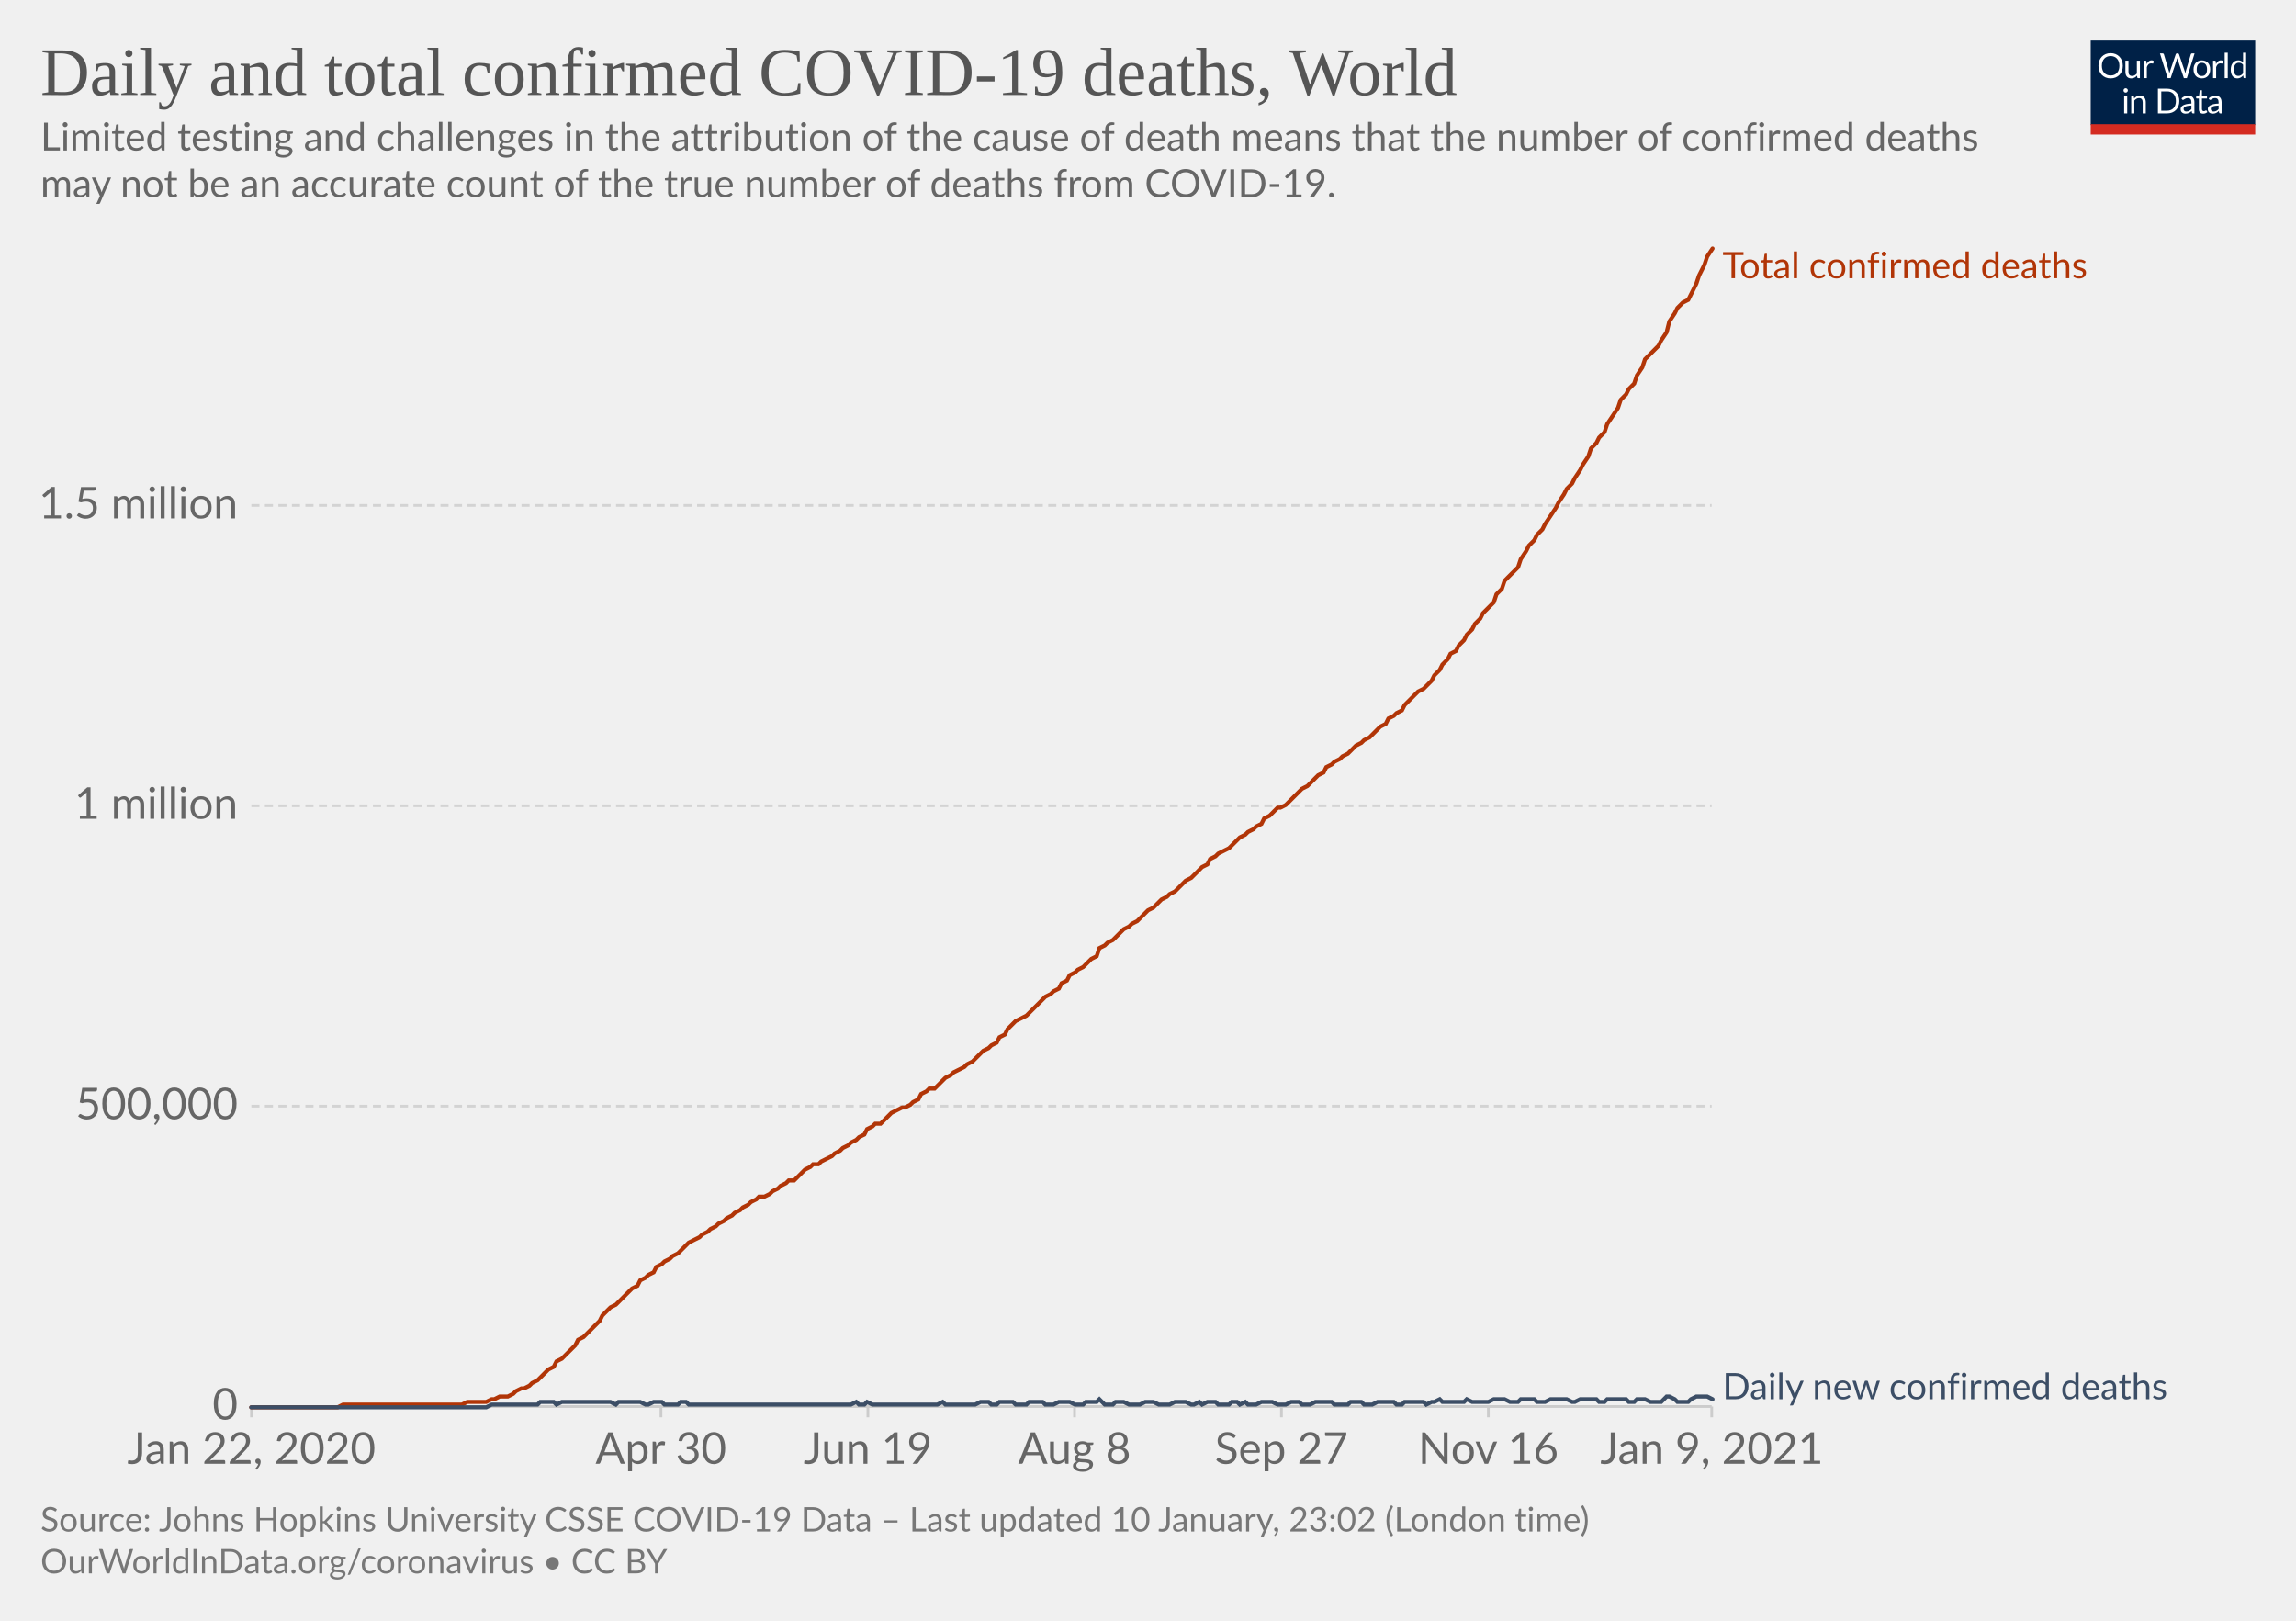
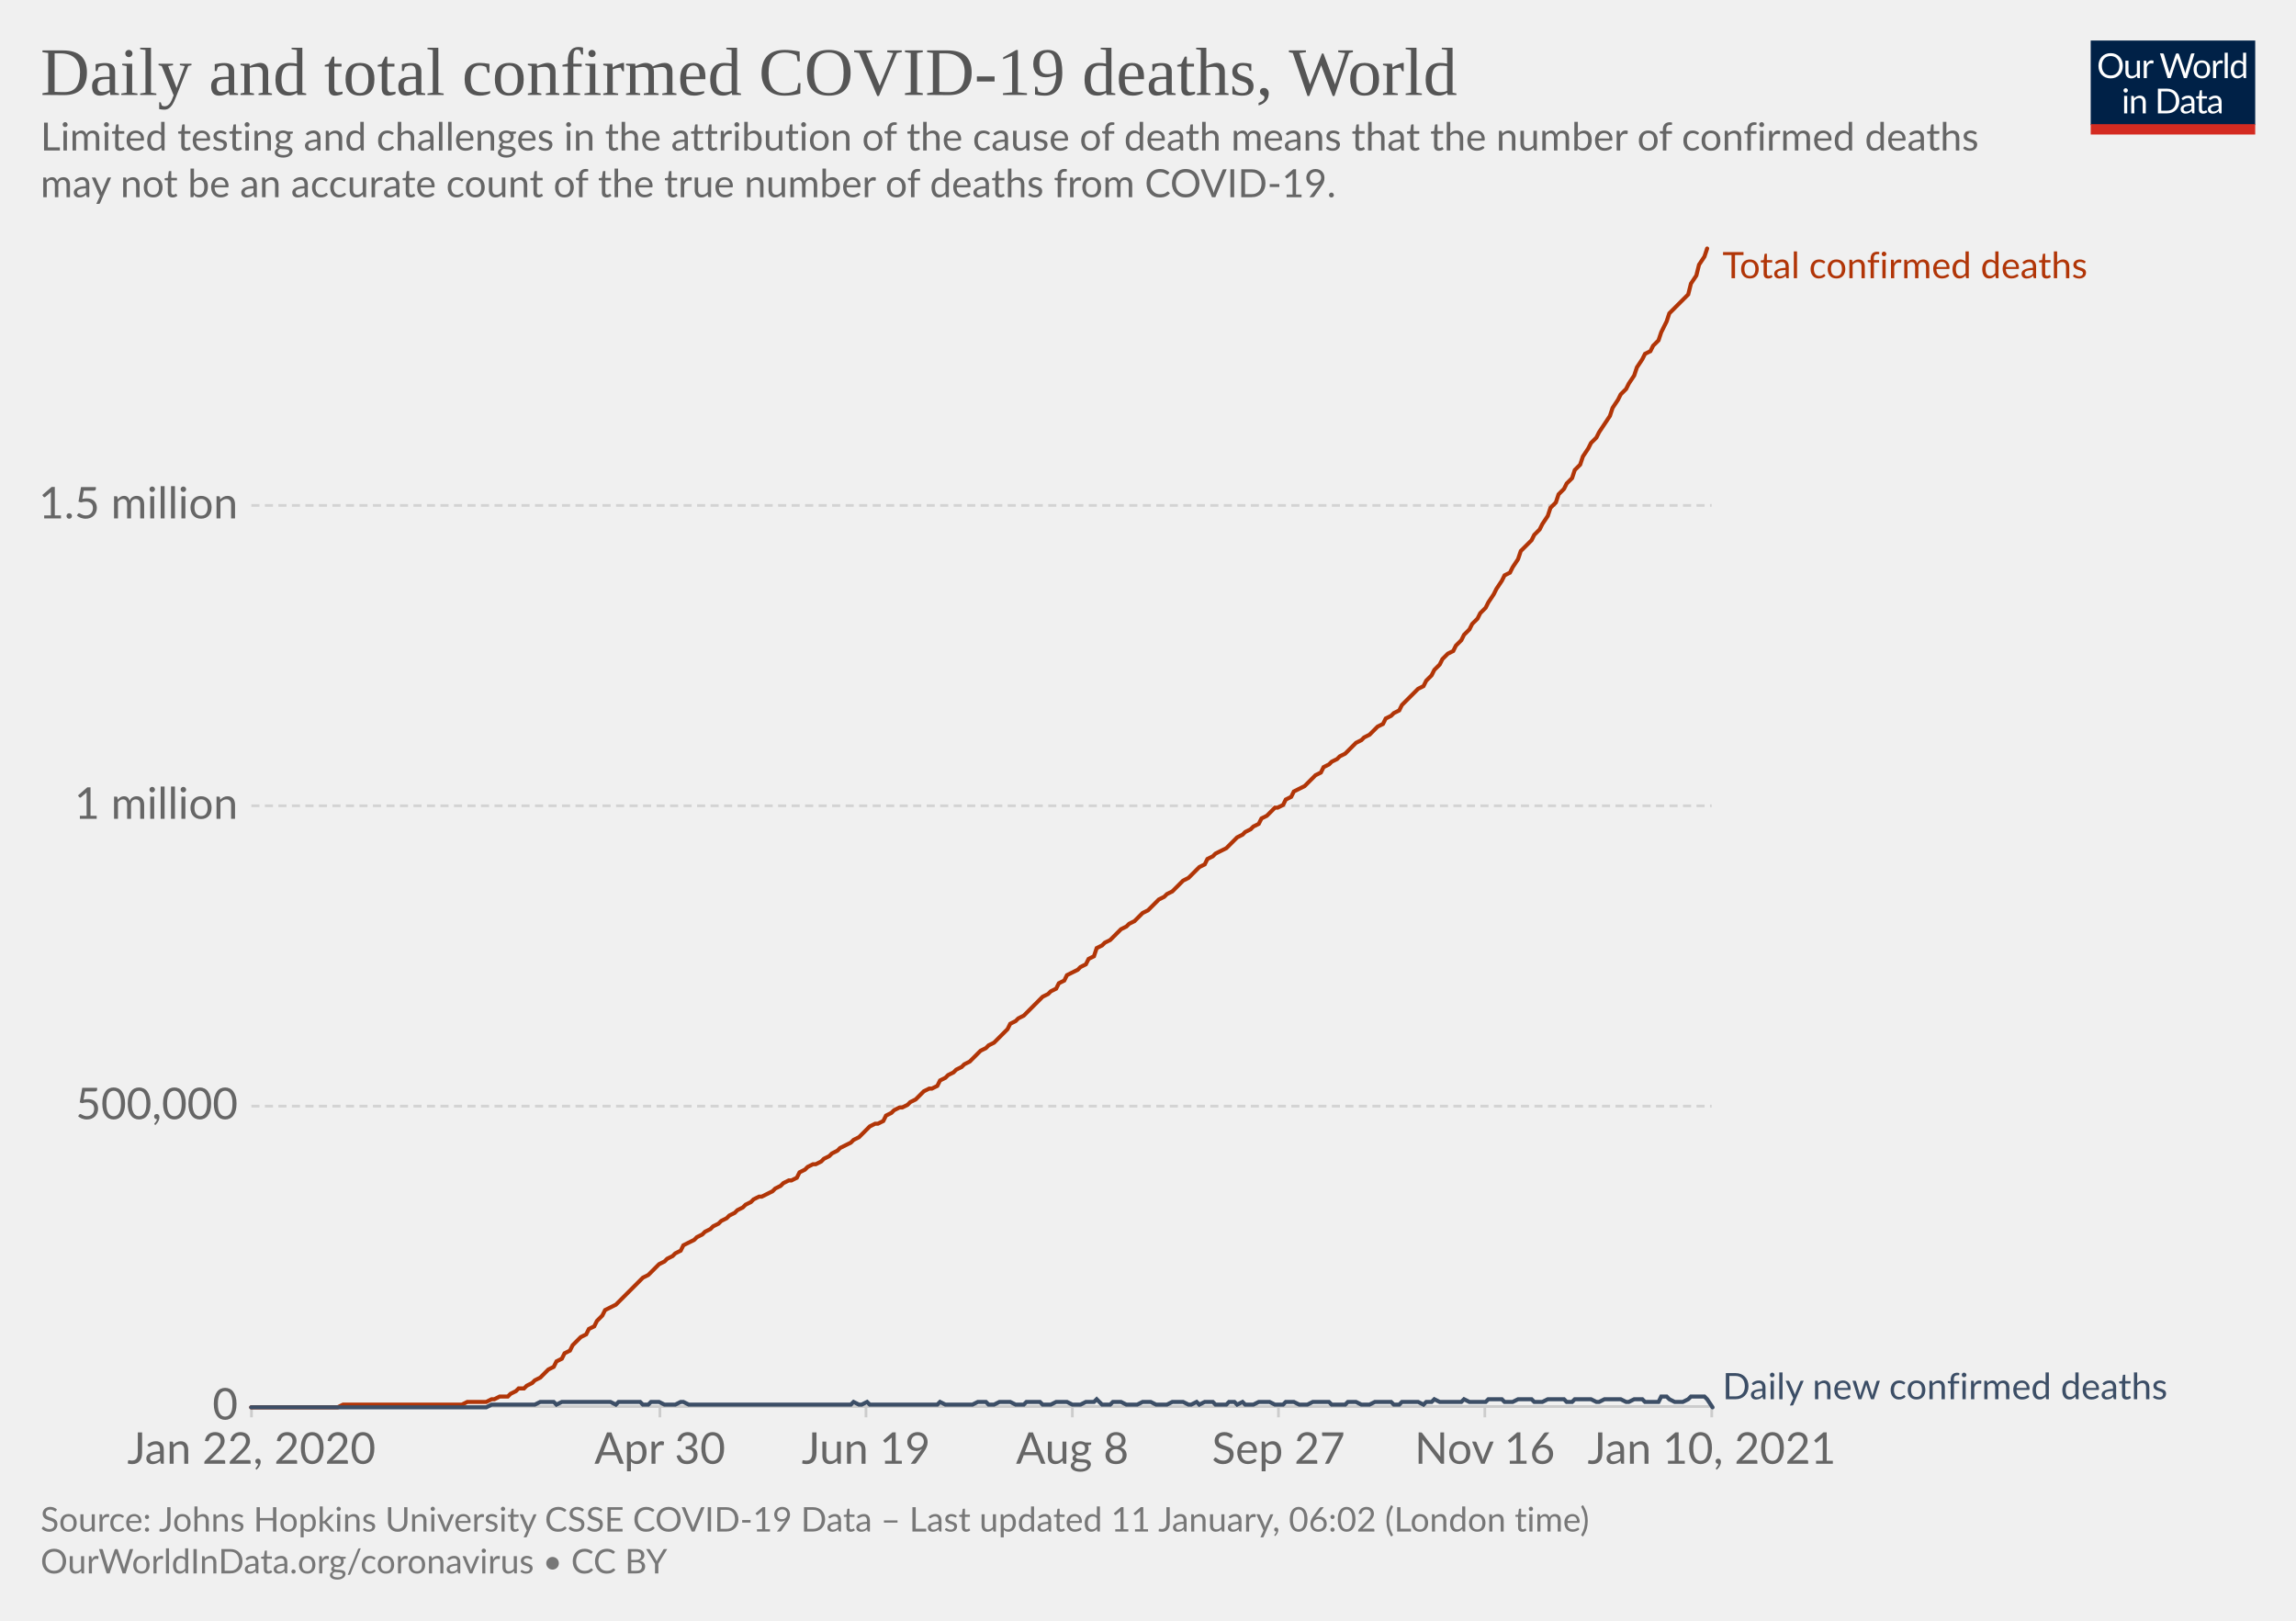
<svg xmlns="http://www.w3.org/2000/svg" version="1.1" style="background-color:#fff;-webkit-font-smoothing:antialiased" width="850" height="600" viewBox="0 0 850 600" font-family="Lato,'Helvetica Neue',Helvetica,Arial,sans-serif" font-size="18" text-rendering="optimizeLegibility">
  <g class="HeaderView">
    <g transform="matrix(.29 0 0 .29 774 15)">
      <svg width="210" height="120" viewBox="0 0 210 120" fill="none">
        <g clip-path="url(#clip0)">
          <path d="M0 0h210v107.89H0V0z" fill="#002147" />
          <path d="M40.98 32.25c0 2.36-.38 4.53-1.12 6.51a14.26 14.26 0 01-8.1 8.4c-1.9.78-4.02 1.17-6.34 1.17a16.6 16.6 0 01-6.33-1.17 14.31 14.31 0 01-8.08-8.4 18.29 18.29 0 01-1.12-6.51c0-2.36.38-4.53 1.12-6.5.75-1.97 1.8-3.67 3.17-5.1a14.32 14.32 0 014.9-3.34c1.92-.8 4.03-1.19 6.34-1.19 2.32 0 4.43.4 6.34 1.19 1.92.8 3.56 1.9 4.93 3.34a14.87 14.87 0 013.17 5.1 18.1 18.1 0 011.12 6.5zm-4.38 0c0-1.94-.26-3.68-.8-5.22a10.91 10.91 0 00-2.24-3.89 9.68 9.68 0 00-3.52-2.46 11.95 11.95 0 00-4.62-.86c-1.68 0-3.21.28-4.6.86a9.88 9.88 0 00-3.54 2.46 10.91 10.91 0 00-2.24 3.9c-.53 1.53-.8 3.27-.8 5.2 0 1.94.27 3.68.8 5.22a11.17 11.17 0 002.24 3.9 10.01 10.01 0 003.55 2.44c1.38.56 2.9.83 4.6.83s3.24-.27 4.61-.83a9.8 9.8 0 003.52-2.44 11.17 11.17 0 002.25-3.9c.53-1.54.8-3.28.8-5.21zm26.22-6.54V48H60.5c-.56 0-.9-.27-1.05-.81l-.31-2.4a12.45 12.45 0 01-3.26 2.6c-1.2.64-2.58.96-4.13.96-1.22 0-2.3-.2-3.24-.6a6.52 6.52 0 01-2.33-1.7 7.37 7.37 0 01-1.43-2.67c-.3-1.04-.46-2.2-.46-3.45V25.7h3.91v14.22c0 1.68.38 2.99 1.15 3.91.77.93 1.96 1.39 3.54 1.39 1.16 0 2.24-.27 3.23-.82a10.42 10.42 0 002.8-2.28V25.7h3.91zm8.61 4.47a9.94 9.94 0 012.6-3.56 5.64 5.64 0 013.76-1.3c.47 0 .92.05 1.34.15.44.1.83.27 1.17.49l-.3 2.92c-.09.37-.3.55-.66.55-.2 0-.5-.04-.9-.13a6.21 6.21 0 00-3.24.18 4.23 4.23 0 00-1.47.92c-.42.4-.81.9-1.17 1.5-.33.58-.64 1.26-.92 2.02V48H67.7V25.71h2.25c.42 0 .72.08.88.25.16.16.27.44.33.83l.26 3.39zm61.16-13.7L122.75 48h-3.82l-7.99-24.05a21.95 21.95 0 01-.42-1.58 38.36 38.36 0 01-.44 1.58L102.05 48h-3.83L88.4 16.47h3.54c.38 0 .7.1.95.29.26.2.43.43.5.73l6.52 21.9.28 1.28.29 1.46.3-1.46.38-1.27 7.41-21.91c.1-.25.26-.48.51-.69.27-.22.58-.33.95-.33h1.23c.38 0 .69.1.92.29a1.77 1.77 0 01.53.73l7.4 21.9a28.4 28.4 0 01.68 2.62 29.52 29.52 0 01.52-2.61l6.54-21.91a1.31 1.31 0 01.48-.7c.27-.21.58-.32.95-.32h3.32zm9.35 8.88c1.63 0 3.1.27 4.4.82a9.43 9.43 0 015.46 5.94c.5 1.4.74 2.98.74 4.73 0 1.76-.25 3.34-.74 4.75a9.43 9.43 0 01-5.46 5.92c-1.3.52-2.77.79-4.4.79-1.64 0-3.12-.27-4.44-.8a9.42 9.42 0 01-3.35-2.3c-.92-1-1.63-2.2-2.13-3.61-.49-1.41-.73-3-.73-4.75s.24-3.33.73-4.73c.5-1.43 1.2-2.64 2.13-3.63a9.4 9.4 0 013.35-2.31c1.32-.55 2.8-.82 4.44-.82zm0 19.89c2.2 0 3.84-.73 4.93-2.2 1.08-1.48 1.63-3.54 1.63-6.18 0-2.66-.55-4.72-1.63-6.2-1.09-1.49-2.73-2.23-4.93-2.23-1.12 0-2.09.2-2.93.57a5.71 5.71 0 00-2.06 1.65 7.5 7.5 0 00-1.24 2.67c-.26 1.04-.4 2.22-.4 3.54 0 2.64.55 4.7 1.64 6.18 1.1 1.47 2.76 2.2 4.99 2.2zm17.97-15.07a9.94 9.94 0 012.6-3.56 5.64 5.64 0 013.76-1.3c.47 0 .91.05 1.34.15.44.1.83.27 1.16.49l-.28 2.92c-.09.37-.31.55-.66.55-.2 0-.5-.04-.9-.13a6.2 6.2 0 00-3.24.18 4.23 4.23 0 00-1.47.92c-.43.4-.82.9-1.17 1.5a13.1 13.1 0 00-.92 2.02V48h-3.94V25.71h2.24c.43 0 .72.08.88.25.17.16.28.44.33.83l.27 3.39zm15.04-14.59V48h-3.92V15.6h3.92zm19.55 15.43a6.22 6.22 0 00-2.38-2.05 6.7 6.7 0 00-2.86-.6c-2.07 0-3.66.75-4.77 2.23-1.12 1.48-1.68 3.6-1.68 6.33 0 1.46.13 2.7.38 3.74a7.29 7.29 0 001.1 2.56 4.35 4.35 0 001.78 1.45c.7.3 1.5.46 2.4.46 1.29 0 2.41-.3 3.36-.88a9.6 9.6 0 002.67-2.49V31.02zm3.91-15.43V48h-2.33c-.56 0-.9-.27-1.06-.81l-.35-2.71a12.13 12.13 0 01-3.25 2.77 8.28 8.28 0 01-4.23 1.06 7.31 7.31 0 01-6.14-2.9c-.73-.96-1.3-2.15-1.69-3.57a18.35 18.35 0 01.07-9.48 11.29 11.29 0 011.89-3.7 8.7 8.7 0 017.06-3.34 7.96 7.96 0 016.12 2.62V15.59h3.91zM46.61 70.71V93H42.7V70.71h3.91zm.84-7c0 .39-.08.75-.24 1.09a2.81 2.81 0 01-1.52 1.47 2.67 2.67 0 01-2.16 0 2.9 2.9 0 01-1.45-1.47 2.67 2.67 0 010-2.16c.15-.35.35-.65.6-.9.25-.27.53-.47.85-.62a2.67 2.67 0 012.16 0c.35.15.65.35.9.62.27.25.47.55.62.9.16.34.24.7.24 1.08zm7.97 10.24c.49-.54 1-1.04 1.54-1.48a9.85 9.85 0 013.66-1.84 8.96 8.96 0 015.43.35c.94.4 1.72.97 2.33 1.71a7.36 7.36 0 011.43 2.67c.32 1.04.49 2.19.49 3.45V93h-3.94V78.81c0-1.69-.4-3-1.17-3.92-.76-.93-1.93-1.4-3.5-1.4a6.6 6.6 0 00-3.25.83c-1 .56-1.92 1.31-2.77 2.27V93h-3.94V70.71h2.35c.56 0 .9.28 1.04.82l.3 2.42zm57.7 3.3c0 2.36-.37 4.5-1.11 6.44a14.3 14.3 0 01-3.17 4.98 14.1 14.1 0 01-4.93 3.2c-1.9.76-4.02 1.13-6.33 1.13H85.8V61.47h11.77c2.31 0 4.42.39 6.33 1.15a13.8 13.8 0 018.1 8.18 17.75 17.75 0 011.12 6.45zm-4.37 0c0-1.94-.26-3.67-.8-5.2a10.94 10.94 0 00-2.23-3.87 9.57 9.57 0 00-3.53-2.42 12.23 12.23 0 00-4.61-.83h-7.5v24.62h7.5c1.7 0 3.24-.28 4.61-.84a9.7 9.7 0 003.53-2.4 10.94 10.94 0 002.24-3.87c.53-1.53.8-3.26.8-5.2zm19.8 5.72c-1.8.06-3.34.2-4.62.44-1.26.22-2.3.51-3.1.88-.8.36-1.37.8-1.74 1.3-.35.5-.53 1.05-.53 1.67 0 .58.1 1.1.3 1.52a3 3 0 00.76 1.05c.34.27.73.46 1.17.6a6.13 6.13 0 001.45.17 7.28 7.28 0 003.5-.81 11.95 11.95 0 002.82-2.2v-4.62zm-12.65-9.11a12.73 12.73 0 013.98-2.66c1.43-.59 3-.88 4.73-.88 1.25 0 2.36.2 3.33.61a6.81 6.81 0 013.94 4.38c.33 1.04.5 2.19.5 3.43V93h-1.74a1.8 1.8 0 01-.88-.18c-.2-.13-.36-.38-.48-.74l-.44-2.12-1.72 1.46a9.48 9.48 0 01-3.74 1.7c-.69.15-1.46.23-2.3.23-.87 0-1.69-.12-2.45-.35a5.34 5.34 0 01-3.34-2.93 6.64 6.64 0 01-.49-2.64c0-.88.25-1.72.73-2.53a6.33 6.33 0 012.35-2.17c1.09-.63 2.5-1.15 4.25-1.54 1.75-.41 3.89-.65 6.42-.7v-1.75c0-1.73-.37-3.03-1.12-3.91-.75-.9-1.84-1.34-3.28-1.34-.97 0-1.78.12-2.44.37-.64.23-1.2.5-1.7.81l-1.23.82c-.33.23-.67.35-1 .35-.27 0-.5-.07-.69-.2a2.1 2.1 0 01-.48-.53l-.7-1.25zm27.67 19.5c-1.76 0-3.12-.5-4.07-1.48-.94-.98-1.41-2.4-1.41-4.25V74h-2.68a.9.9 0 01-.6-.2c-.16-.14-.24-.36-.24-.66v-1.56l3.65-.46.9-6.89a.9.9 0 01.29-.52.88.88 0 01.62-.22H142v7.67h6.44V74H142v13.38c0 .94.22 1.63.68 2.09.45.45 1.04.68 1.76.68a3.21 3.21 0 001.85-.53l.55-.35c.16-.12.3-.18.41-.18.2 0 .4.13.55.38l1.15 1.87a7.45 7.45 0 01-2.44 1.5 8.53 8.53 0 01-2.95.52zm19.68-10.4c-1.8.07-3.34.21-4.62.45-1.26.22-2.3.51-3.1.88-.8.36-1.37.8-1.74 1.3-.35.5-.53 1.05-.53 1.67 0 .58.1 1.1.3 1.52a2.9 2.9 0 00.76 1.05c.34.27.73.46 1.17.6a6.13 6.13 0 001.45.17 7.3 7.3 0 003.5-.81 12.04 12.04 0 002.82-2.2v-4.62zm-12.65-9.1a12.72 12.72 0 013.99-2.66c1.42-.59 3-.88 4.72-.88 1.25 0 2.36.2 3.33.61a6.81 6.81 0 013.94 4.38c.33 1.04.5 2.19.5 3.43V93h-1.74a1.8 1.8 0 01-.88-.18c-.2-.13-.36-.38-.48-.74l-.44-2.12-1.72 1.46a9.48 9.48 0 01-3.74 1.7c-.69.15-1.46.23-2.3.23-.87 0-1.69-.12-2.45-.35a5.33 5.33 0 01-3.34-2.93 6.62 6.62 0 01-.49-2.64c0-.88.25-1.72.73-2.53a6.33 6.33 0 012.35-2.17c1.09-.63 2.5-1.15 4.25-1.54a31.2 31.2 0 016.42-.7v-1.75c0-1.73-.37-3.03-1.12-3.91-.75-.9-1.84-1.34-3.28-1.34-.97 0-1.78.12-2.44.37-.64.23-1.2.5-1.7.81l-1.22.82c-.34.23-.68.35-1.02.35-.26 0-.49-.07-.68-.2a1.88 1.88 0 01-.48-.53l-.7-1.25zM40.98 32.25c0 2.36-.38 4.53-1.12 6.51a14.26 14.26 0 01-8.1 8.4c-1.9.78-4.02 1.17-6.34 1.17a16.6 16.6 0 01-6.33-1.17 14.31 14.31 0 01-8.08-8.4 18.29 18.29 0 01-1.12-6.51c0-2.36.38-4.53 1.12-6.5.75-1.97 1.8-3.67 3.17-5.1a14.32 14.32 0 014.9-3.34c1.92-.8 4.03-1.19 6.34-1.19 2.32 0 4.43.4 6.34 1.19 1.92.8 3.56 1.9 4.93 3.34a14.87 14.87 0 013.17 5.1 18.1 18.1 0 011.12 6.5zm-4.38 0c0-1.94-.26-3.68-.8-5.22a10.91 10.91 0 00-2.24-3.89 9.68 9.68 0 00-3.52-2.46 11.95 11.95 0 00-4.62-.86c-1.68 0-3.21.28-4.6.86a9.88 9.88 0 00-3.54 2.46 10.91 10.91 0 00-2.24 3.9c-.53 1.53-.8 3.27-.8 5.2 0 1.94.27 3.68.8 5.22a11.17 11.17 0 002.24 3.9 10.01 10.01 0 003.55 2.44c1.38.56 2.9.83 4.6.83s3.24-.27 4.61-.83a9.8 9.8 0 003.52-2.44 11.17 11.17 0 002.25-3.9c.53-1.54.8-3.28.8-5.21zm26.22-6.54V48H60.5c-.56 0-.9-.27-1.05-.81l-.31-2.4a12.45 12.45 0 01-3.26 2.6c-1.2.64-2.58.96-4.13.96-1.22 0-2.3-.2-3.24-.6a6.52 6.52 0 01-2.33-1.7 7.37 7.37 0 01-1.43-2.67c-.3-1.04-.46-2.2-.46-3.45V25.7h3.91v14.22c0 1.68.38 2.99 1.15 3.91.77.93 1.96 1.39 3.54 1.39 1.16 0 2.24-.27 3.23-.82a10.42 10.42 0 002.8-2.28V25.7h3.91zm8.61 4.47a9.94 9.94 0 012.6-3.56 5.64 5.64 0 013.76-1.3c.47 0 .92.05 1.34.15.44.1.83.27 1.17.49l-.3 2.92c-.09.37-.3.55-.66.55-.2 0-.5-.04-.9-.13a6.21 6.21 0 00-3.24.18 4.23 4.23 0 00-1.47.92c-.42.4-.81.9-1.17 1.5-.33.58-.64 1.26-.92 2.02V48H67.7V25.71h2.25c.42 0 .72.08.88.25.16.16.27.44.33.83l.26 3.39zm61.16-13.7L122.75 48h-3.82l-7.99-24.05a21.95 21.95 0 01-.42-1.58 38.36 38.36 0 01-.44 1.58L102.05 48h-3.83L88.4 16.47h3.54c.38 0 .7.1.95.29.26.2.43.43.5.73l6.52 21.9.28 1.28.29 1.46.3-1.46.38-1.27 7.41-21.91c.1-.25.26-.48.51-.69.27-.22.58-.33.95-.33h1.23c.38 0 .69.1.92.29a1.77 1.77 0 01.53.73l7.4 21.9a28.4 28.4 0 01.68 2.62 29.52 29.52 0 01.52-2.61l6.54-21.91a1.31 1.31 0 01.48-.7c.27-.21.58-.32.95-.32h3.32zm9.35 8.88c1.63 0 3.1.27 4.4.82a9.43 9.43 0 015.46 5.94c.5 1.4.74 2.98.74 4.73 0 1.76-.25 3.34-.74 4.75a9.43 9.43 0 01-5.46 5.92c-1.3.52-2.77.79-4.4.79-1.64 0-3.12-.27-4.44-.8a9.42 9.42 0 01-3.35-2.3c-.92-1-1.63-2.2-2.13-3.61-.49-1.41-.73-3-.73-4.75s.24-3.33.73-4.73c.5-1.43 1.2-2.64 2.13-3.63a9.4 9.4 0 013.35-2.31c1.32-.55 2.8-.82 4.44-.82zm0 19.89c2.2 0 3.84-.73 4.93-2.2 1.08-1.48 1.63-3.54 1.63-6.18 0-2.66-.55-4.72-1.63-6.2-1.09-1.49-2.73-2.23-4.93-2.23-1.12 0-2.09.2-2.93.57a5.71 5.71 0 00-2.06 1.65 7.5 7.5 0 00-1.24 2.67c-.26 1.04-.4 2.22-.4 3.54 0 2.64.55 4.7 1.64 6.18 1.1 1.47 2.76 2.2 4.99 2.2zm17.97-15.07a9.94 9.94 0 012.6-3.56 5.64 5.64 0 013.76-1.3c.47 0 .91.05 1.34.15.44.1.83.27 1.16.49l-.28 2.92c-.09.37-.31.55-.66.55-.2 0-.5-.04-.9-.13a6.2 6.2 0 00-3.24.18 4.23 4.23 0 00-1.47.92c-.43.4-.82.9-1.17 1.5a13.1 13.1 0 00-.92 2.02V48h-3.94V25.71h2.24c.43 0 .72.08.88.25.17.16.28.44.33.83l.27 3.39zm15.04-14.59V48h-3.92V15.6h3.92zm19.55 15.43a6.22 6.22 0 00-2.38-2.05 6.7 6.7 0 00-2.86-.6c-2.07 0-3.66.75-4.77 2.23-1.12 1.48-1.68 3.6-1.68 6.33 0 1.46.13 2.7.38 3.74a7.29 7.29 0 001.1 2.56 4.35 4.35 0 001.78 1.45c.7.3 1.5.46 2.4.46 1.29 0 2.41-.3 3.36-.88a9.6 9.6 0 002.67-2.49V31.02zm3.91-15.43V48h-2.33c-.56 0-.9-.27-1.06-.81l-.35-2.71a12.13 12.13 0 01-3.25 2.77 8.28 8.28 0 01-4.23 1.06 7.31 7.31 0 01-6.14-2.9c-.73-.96-1.3-2.15-1.69-3.57a18.35 18.35 0 01.07-9.48 11.29 11.29 0 011.89-3.7 8.7 8.7 0 017.06-3.34 7.96 7.96 0 016.12 2.62V15.59h3.91zM46.61 70.71V93H42.7V70.71h3.91zm.84-7c0 .39-.08.75-.24 1.09a2.81 2.81 0 01-1.52 1.47 2.67 2.67 0 01-2.16 0 2.9 2.9 0 01-1.45-1.47 2.67 2.67 0 010-2.16c.15-.35.35-.65.6-.9.25-.27.53-.47.85-.62a2.67 2.67 0 012.16 0c.35.15.65.35.9.62.27.25.47.55.62.9.16.34.24.7.24 1.08zm7.97 10.24c.49-.54 1-1.04 1.54-1.48a9.85 9.85 0 013.66-1.84 8.96 8.96 0 015.43.35c.94.4 1.72.97 2.33 1.71a7.36 7.36 0 011.43 2.67c.32 1.04.49 2.19.49 3.45V93h-3.94V78.81c0-1.69-.4-3-1.17-3.92-.76-.93-1.93-1.4-3.5-1.4a6.6 6.6 0 00-3.25.83c-1 .56-1.92 1.31-2.77 2.27V93h-3.94V70.71h2.35c.56 0 .9.28 1.04.82l.3 2.42zm57.7 3.3c0 2.36-.37 4.5-1.11 6.44a14.3 14.3 0 01-3.17 4.98 14.1 14.1 0 01-4.93 3.2c-1.9.76-4.02 1.13-6.33 1.13H85.8V61.47h11.77c2.31 0 4.42.39 6.33 1.15a13.8 13.8 0 018.1 8.18 17.75 17.75 0 011.12 6.45zm-4.37 0c0-1.94-.26-3.67-.8-5.2a10.94 10.94 0 00-2.23-3.87 9.57 9.57 0 00-3.53-2.42 12.23 12.23 0 00-4.61-.83h-7.5v24.62h7.5c1.7 0 3.24-.28 4.61-.84a9.7 9.7 0 003.53-2.4 10.94 10.94 0 002.24-3.87c.53-1.53.8-3.26.8-5.2zm19.8 5.72c-1.8.06-3.34.2-4.62.44-1.26.22-2.3.51-3.1.88-.8.36-1.37.8-1.74 1.3-.35.5-.53 1.05-.53 1.67 0 .58.1 1.1.3 1.52a3 3 0 00.76 1.05c.34.27.73.46 1.17.6a6.13 6.13 0 001.45.17 7.28 7.28 0 003.5-.81 11.95 11.95 0 002.82-2.2v-4.62zm-12.65-9.11a12.73 12.73 0 013.98-2.66c1.43-.59 3-.88 4.73-.88 1.25 0 2.36.2 3.33.61a6.81 6.81 0 013.94 4.38c.33 1.04.5 2.19.5 3.43V93h-1.74a1.8 1.8 0 01-.88-.18c-.2-.13-.36-.38-.48-.74l-.44-2.12-1.72 1.46a9.48 9.48 0 01-3.74 1.7c-.69.15-1.46.23-2.3.23-.87 0-1.69-.12-2.45-.35a5.34 5.34 0 01-3.34-2.93 6.64 6.64 0 01-.49-2.64c0-.88.25-1.72.73-2.53a6.33 6.33 0 012.35-2.17c1.09-.63 2.5-1.15 4.25-1.54 1.75-.41 3.89-.65 6.42-.7v-1.75c0-1.73-.37-3.03-1.12-3.91-.75-.9-1.84-1.34-3.28-1.34-.97 0-1.78.12-2.44.37-.64.23-1.2.5-1.7.81l-1.23.82c-.33.23-.67.35-1 .35-.27 0-.5-.07-.69-.2a2.1 2.1 0 01-.48-.53l-.7-1.25zm27.67 19.5c-1.76 0-3.12-.5-4.07-1.48-.94-.98-1.41-2.4-1.41-4.25V74h-2.68a.9.9 0 01-.6-.2c-.16-.14-.24-.36-.24-.66v-1.56l3.65-.46.9-6.89a.9.9 0 01.29-.52.88.88 0 01.62-.22H142v7.67h6.44V74H142v13.38c0 .94.22 1.63.68 2.09.45.45 1.04.68 1.76.68a3.21 3.21 0 001.85-.53l.55-.35c.16-.12.3-.18.41-.18.2 0 .4.13.55.38l1.15 1.87a7.45 7.45 0 01-2.44 1.5 8.53 8.53 0 01-2.95.52zm19.68-10.4c-1.8.07-3.34.21-4.62.45-1.26.22-2.3.51-3.1.88-.8.36-1.37.8-1.74 1.3-.35.5-.53 1.05-.53 1.67 0 .58.1 1.1.3 1.52a2.9 2.9 0 00.76 1.05c.34.27.73.46 1.17.6a6.13 6.13 0 001.45.17 7.3 7.3 0 003.5-.81 12.04 12.04 0 002.82-2.2v-4.62zm-12.65-9.1a12.72 12.72 0 013.99-2.66c1.42-.59 3-.88 4.72-.88 1.25 0 2.36.2 3.33.61a6.81 6.81 0 013.94 4.38c.33 1.04.5 2.19.5 3.43V93h-1.74a1.8 1.8 0 01-.88-.18c-.2-.13-.36-.38-.48-.74l-.44-2.12-1.72 1.46a9.48 9.48 0 01-3.74 1.7c-.69.15-1.46.23-2.3.23-.87 0-1.69-.12-2.45-.35a5.33 5.33 0 01-3.34-2.93 6.62 6.62 0 01-.49-2.64c0-.88.25-1.72.73-2.53a6.33 6.33 0 012.35-2.17c1.09-.63 2.5-1.15 4.25-1.54a31.2 31.2 0 016.42-.7v-1.75c0-1.73-.37-3.03-1.12-3.91-.75-.9-1.84-1.34-3.28-1.34-.97 0-1.78.12-2.44.37-.64.23-1.2.5-1.7.81l-1.22.82c-.34.23-.68.35-1.02.35-.26 0-.49-.07-.68-.2a1.88 1.88 0 01-.48-.53l-.7-1.25zM40.98 32.25c0 2.36-.38 4.53-1.12 6.51a14.26 14.26 0 01-8.1 8.4c-1.9.78-4.02 1.17-6.34 1.17a16.6 16.6 0 01-6.33-1.17 14.31 14.31 0 01-8.08-8.4 18.29 18.29 0 01-1.12-6.51c0-2.36.38-4.53 1.12-6.5.75-1.97 1.8-3.67 3.17-5.1a14.32 14.32 0 014.9-3.34c1.92-.8 4.03-1.19 6.34-1.19 2.32 0 4.43.4 6.34 1.19 1.92.8 3.56 1.9 4.93 3.34a14.87 14.87 0 013.17 5.1 18.1 18.1 0 011.12 6.5zm-4.38 0c0-1.94-.26-3.68-.8-5.22a10.91 10.91 0 00-2.24-3.89 9.68 9.68 0 00-3.52-2.46 11.95 11.95 0 00-4.62-.86c-1.68 0-3.21.28-4.6.86a9.88 9.88 0 00-3.54 2.46 10.91 10.91 0 00-2.24 3.9c-.53 1.53-.8 3.27-.8 5.2 0 1.94.27 3.68.8 5.22a11.17 11.17 0 002.24 3.9 10.01 10.01 0 003.55 2.44c1.38.56 2.9.83 4.6.83s3.24-.27 4.61-.83a9.8 9.8 0 003.52-2.44 11.17 11.17 0 002.25-3.9c.53-1.54.8-3.28.8-5.21zm26.22-6.54V48H60.5c-.56 0-.9-.27-1.05-.81l-.31-2.4a12.45 12.45 0 01-3.26 2.6c-1.2.64-2.58.96-4.13.96-1.22 0-2.3-.2-3.24-.6a6.52 6.52 0 01-2.33-1.7 7.37 7.37 0 01-1.43-2.67c-.3-1.04-.46-2.2-.46-3.45V25.7h3.91v14.22c0 1.68.38 2.99 1.15 3.91.77.93 1.96 1.39 3.54 1.39 1.16 0 2.24-.27 3.23-.82a10.42 10.42 0 002.8-2.28V25.7h3.91zm8.61 4.47a9.94 9.94 0 012.6-3.56 5.64 5.64 0 013.76-1.3c.47 0 .92.05 1.34.15.44.1.83.27 1.17.49l-.3 2.92c-.09.37-.3.55-.66.55-.2 0-.5-.04-.9-.13a6.21 6.21 0 00-3.24.18 4.23 4.23 0 00-1.47.92c-.42.4-.81.9-1.17 1.5-.33.58-.64 1.26-.92 2.02V48H67.7V25.71h2.25c.42 0 .72.08.88.25.16.16.27.44.33.83l.26 3.39zm61.16-13.7L122.75 48h-3.82l-7.99-24.05a21.95 21.95 0 01-.42-1.58 38.36 38.36 0 01-.44 1.58L102.05 48h-3.83L88.4 16.47h3.54c.38 0 .7.1.95.29.26.2.43.43.5.73l6.52 21.9.28 1.28.29 1.46.3-1.46.38-1.27 7.41-21.91c.1-.25.26-.48.51-.69.27-.22.58-.33.95-.33h1.23c.38 0 .69.1.92.29a1.77 1.77 0 01.53.73l7.4 21.9a28.4 28.4 0 01.68 2.62 29.52 29.52 0 01.52-2.61l6.54-21.91a1.31 1.31 0 01.48-.7c.27-.21.58-.32.95-.32h3.32zm9.35 8.88c1.63 0 3.1.27 4.4.82a9.43 9.43 0 015.46 5.94c.5 1.4.74 2.98.74 4.73 0 1.76-.25 3.34-.74 4.75a9.43 9.43 0 01-5.46 5.92c-1.3.52-2.77.79-4.4.79-1.64 0-3.12-.27-4.44-.8a9.42 9.42 0 01-3.35-2.3c-.92-1-1.63-2.2-2.13-3.61-.49-1.41-.73-3-.73-4.75s.24-3.33.73-4.73c.5-1.43 1.2-2.64 2.13-3.63a9.4 9.4 0 013.35-2.31c1.32-.55 2.8-.82 4.44-.82zm0 19.89c2.2 0 3.84-.73 4.93-2.2 1.08-1.48 1.63-3.54 1.63-6.18 0-2.66-.55-4.72-1.63-6.2-1.09-1.49-2.73-2.23-4.93-2.23-1.12 0-2.09.2-2.93.57a5.71 5.71 0 00-2.06 1.65 7.5 7.5 0 00-1.24 2.67c-.26 1.04-.4 2.22-.4 3.54 0 2.64.55 4.7 1.64 6.18 1.1 1.47 2.76 2.2 4.99 2.2zm17.97-15.07a9.94 9.94 0 012.6-3.56 5.64 5.64 0 013.76-1.3c.47 0 .91.05 1.34.15.44.1.83.27 1.16.49l-.28 2.92c-.09.37-.31.55-.66.55-.2 0-.5-.04-.9-.13a6.2 6.2 0 00-3.24.18 4.23 4.23 0 00-1.47.92c-.43.4-.82.9-1.17 1.5a13.1 13.1 0 00-.92 2.02V48h-3.94V25.71h2.24c.43 0 .72.08.88.25.17.16.28.44.33.83l.27 3.39zm15.04-14.59V48h-3.92V15.6h3.92zm19.55 15.43a6.22 6.22 0 00-2.38-2.05 6.7 6.7 0 00-2.86-.6c-2.07 0-3.66.75-4.77 2.23-1.12 1.48-1.68 3.6-1.68 6.33 0 1.46.13 2.7.38 3.74a7.29 7.29 0 001.1 2.56 4.35 4.35 0 001.78 1.45c.7.3 1.5.46 2.4.46 1.29 0 2.41-.3 3.36-.88a9.6 9.6 0 002.67-2.49V31.02zm3.91-15.43V48h-2.33c-.56 0-.9-.27-1.06-.81l-.35-2.71a12.13 12.13 0 01-3.25 2.77 8.28 8.28 0 01-4.23 1.06 7.31 7.31 0 01-6.14-2.9c-.73-.96-1.3-2.15-1.69-3.57a18.35 18.35 0 01.07-9.48 11.29 11.29 0 011.89-3.7 8.7 8.7 0 017.06-3.34 7.96 7.96 0 016.12 2.62V15.59h3.91zM46.61 70.71V93H42.7V70.71h3.91zm.84-7c0 .39-.08.75-.24 1.09a2.81 2.81 0 01-1.52 1.47 2.67 2.67 0 01-2.16 0 2.9 2.9 0 01-1.45-1.47 2.67 2.67 0 010-2.16c.15-.35.35-.65.6-.9.25-.27.53-.47.85-.62a2.67 2.67 0 012.16 0c.35.15.65.35.9.62.27.25.47.55.62.9.16.34.24.7.24 1.08zm7.97 10.24c.49-.54 1-1.04 1.54-1.48a9.85 9.85 0 013.66-1.84 8.96 8.96 0 015.43.35c.94.4 1.72.97 2.33 1.71a7.36 7.36 0 011.43 2.67c.32 1.04.49 2.19.49 3.45V93h-3.94V78.81c0-1.69-.4-3-1.17-3.92-.76-.93-1.93-1.4-3.5-1.4a6.6 6.6 0 00-3.25.83c-1 .56-1.92 1.31-2.77 2.27V93h-3.94V70.71h2.35c.56 0 .9.28 1.04.82l.3 2.42zm57.7 3.3c0 2.36-.37 4.5-1.11 6.44a14.3 14.3 0 01-3.17 4.98 14.1 14.1 0 01-4.93 3.2c-1.9.76-4.02 1.13-6.33 1.13H85.8V61.47h11.77c2.31 0 4.42.39 6.33 1.15a13.8 13.8 0 018.1 8.18 17.75 17.75 0 011.12 6.45zm-4.37 0c0-1.94-.26-3.67-.8-5.2a10.94 10.94 0 00-2.23-3.87 9.57 9.57 0 00-3.53-2.42 12.23 12.23 0 00-4.61-.83h-7.5v24.62h7.5c1.7 0 3.24-.28 4.61-.84a9.7 9.7 0 003.53-2.4 10.94 10.94 0 002.24-3.87c.53-1.53.8-3.26.8-5.2zm19.8 5.72c-1.8.06-3.34.2-4.62.44-1.26.22-2.3.51-3.1.88-.8.36-1.37.8-1.74 1.3-.35.5-.53 1.05-.53 1.67 0 .58.1 1.1.3 1.52a3 3 0 00.76 1.05c.34.27.73.46 1.17.6a6.13 6.13 0 001.45.17 7.28 7.28 0 003.5-.81 11.95 11.95 0 002.82-2.2v-4.62zm-12.65-9.11a12.73 12.73 0 013.98-2.66c1.43-.59 3-.88 4.73-.88 1.25 0 2.36.2 3.33.61a6.81 6.81 0 013.94 4.38c.33 1.04.5 2.19.5 3.43V93h-1.74a1.8 1.8 0 01-.88-.18c-.2-.13-.36-.38-.48-.74l-.44-2.12-1.72 1.46a9.48 9.48 0 01-3.74 1.7c-.69.15-1.46.23-2.3.23-.87 0-1.69-.12-2.45-.35a5.34 5.34 0 01-3.34-2.93 6.64 6.64 0 01-.49-2.64c0-.88.25-1.72.73-2.53a6.33 6.33 0 012.35-2.17c1.09-.63 2.5-1.15 4.25-1.54 1.75-.41 3.89-.65 6.42-.7v-1.75c0-1.73-.37-3.03-1.12-3.91-.75-.9-1.84-1.34-3.28-1.34-.97 0-1.78.12-2.44.37-.64.23-1.2.5-1.7.81l-1.23.82c-.33.23-.67.35-1 .35-.27 0-.5-.07-.69-.2a2.1 2.1 0 01-.48-.53l-.7-1.25zm27.67 19.5c-1.76 0-3.12-.5-4.07-1.48-.94-.98-1.41-2.4-1.41-4.25V74h-2.68a.9.9 0 01-.6-.2c-.16-.14-.24-.36-.24-.66v-1.56l3.65-.46.9-6.89a.9.9 0 01.29-.52.88.88 0 01.62-.22H142v7.67h6.44V74H142v13.38c0 .94.22 1.63.68 2.09.45.45 1.04.68 1.76.68a3.21 3.21 0 001.85-.53l.55-.35c.16-.12.3-.18.41-.18.2 0 .4.13.55.38l1.15 1.87a7.45 7.45 0 01-2.44 1.5 8.53 8.53 0 01-2.95.52zm19.68-10.4c-1.8.07-3.34.21-4.62.45-1.26.22-2.3.51-3.1.88-.8.36-1.37.8-1.74 1.3-.35.5-.53 1.05-.53 1.67 0 .58.1 1.1.3 1.52a2.9 2.9 0 00.76 1.05c.34.27.73.46 1.17.6a6.13 6.13 0 001.45.17 7.3 7.3 0 003.5-.81 12.04 12.04 0 002.82-2.2v-4.62zm-12.65-9.1a12.72 12.72 0 013.99-2.66c1.42-.59 3-.88 4.72-.88 1.25 0 2.36.2 3.33.61a6.81 6.81 0 013.94 4.38c.33 1.04.5 2.19.5 3.43V93h-1.74a1.8 1.8 0 01-.88-.18c-.2-.13-.36-.38-.48-.74l-.44-2.12-1.72 1.46a9.48 9.48 0 01-3.74 1.7c-.69.15-1.46.23-2.3.23-.87 0-1.69-.12-2.45-.35a5.33 5.33 0 01-3.34-2.93 6.62 6.62 0 01-.49-2.64c0-.88.25-1.72.73-2.53a6.33 6.33 0 012.35-2.17c1.09-.63 2.5-1.15 4.25-1.54a31.2 31.2 0 016.42-.7v-1.75c0-1.73-.37-3.03-1.12-3.91-.75-.9-1.84-1.34-3.28-1.34-.97 0-1.78.12-2.44.37-.64.23-1.2.5-1.7.81l-1.22.82c-.34.23-.68.35-1.02.35-.26 0-.49-.07-.68-.2a1.88 1.88 0 01-.48-.53l-.7-1.25z" fill="#fff" />
          <path fill="#D42B21" d="M0 106.79h210V120H0z" />
        </g>
        <defs>
          <clipPath id="clip0">
            <path fill="#fff" d="M0 0h210v120H0z" />
          </clipPath>
        </defs>
      </svg>
    </g>
    <a href="https://ourworldindata.org/grapher/total-daily-covid-deaths?time=2019-12-31..latest" target="_blank" rel="noopener" font-family="&quot;Playfair Display&quot;,Georgia,&quot;Times New Roman&quot;,serif">
      <text font-size="25.2" x="15" y="35.2" fill="#555">
        <tspan x="15" y="35.16">Daily and total confirmed COVID-19 deaths, World</tspan>
      </text>
    </a>
    <text font-size="14.4" x="15" y="55.7" fill="#666">
      <tspan x="15" y="55.72">Limited testing and challenges in the attribution of the cause of death means that the number of confirmed deaths</tspan>
      <tspan x="15" y="73">may not be an accurate count of the true number of deaths from COVID-19.</tspan>
    </text>
  </g>
  <g class="LineChart">
    <defs>
      <clipPath id="a">
        <path d="M83.06 0h830v899.4h-830z" />
      </clipPath>
    </defs>
    <g class="DualAxisView">
      <g class="HorizontalAxis">
-         <path stroke="#ccc" d="M93.1 520.7v4M244.7 520.7v4M321.3 520.7v4M397.8 520.7v4M474.4 520.7v4M551 520.7v4M633.7 520.7v4" />
+         <path stroke="#ccc" d="M93.1 520.7v4M244.3 520.7v4M320.6 520.7v4M397 520.7v4M473.3 520.7v4M549.7 520.7v4M633.7 520.7v4" />
        <text x="93.1" y="541.9" fill="#666" text-anchor="middle" font-size="16.2">Jan 22, 2020</text>
-         <text x="244.7" y="541.9" fill="#666" text-anchor="middle" font-size="16.2">Apr 30</text>
-         <text x="321.3" y="541.9" fill="#666" text-anchor="middle" font-size="16.2">Jun 19</text>
-         <text x="397.8" y="541.9" fill="#666" text-anchor="middle" font-size="16.2">Aug 8</text>
-         <text x="474.4" y="541.9" fill="#666" text-anchor="middle" font-size="16.2">Sep 27</text>
-         <text x="551" y="541.9" fill="#666" text-anchor="middle" font-size="16.2">Nov 16</text>
-         <text x="633.7" y="541.9" fill="#666" text-anchor="middle" font-size="16.2">Jan 9, 2021</text>
+         <text x="244.3" y="541.9" fill="#666" text-anchor="middle" font-size="16.2">Apr 30</text>
+         <text x="320.6" y="541.9" fill="#666" text-anchor="middle" font-size="16.2">Jun 19</text>
+         <text x="397" y="541.9" fill="#666" text-anchor="middle" font-size="16.2">Aug 8</text>
+         <text x="473.3" y="541.9" fill="#666" text-anchor="middle" font-size="16.2">Sep 27</text>
+         <text x="549.7" y="541.9" fill="#666" text-anchor="middle" font-size="16.2">Nov 16</text>
+         <text x="633.7" y="541.9" fill="#666" text-anchor="middle" font-size="16.2">Jan 10, 2021</text>
      </g>
      <g class="VerticalAxis" fill="#666" dominant-baseline="middle" text-anchor="end" font-size="16.2">
        <text x="88.06" y="520.7">0</text>
        <text x="88.06" y="409.5">500,000</text>
        <text x="88.06" y="298.3">1 million</text>
        <text x="88.06" y="187.1">1.5 million</text>
      </g>
      <g class="AxisGridLines horizontalLines">
        <path stroke="#ccc" d="M93.06 520.7h540.62" />
        <path stroke="#d3d3d3" stroke-dasharray="3,2" d="M93.06 409.5h540.62M93.06 298.3h540.62M93.06 187.1h540.62" />
      </g>
    </g>
    <g clip-path="url(#a)">
      <g class="LineLabels" cursor="default">
        <g class="legendMark">
          <text font-size="13.5" x="637.7" y="103" fill="#B13507">
            <tspan x="637.68" y="103">Total confirmed deaths</tspan>
          </text>
        </g>
        <g class="legendMark">
          <text font-size="13.5" x="637.7" y="518" fill="#3C4E66">
            <tspan x="637.68" y="518">Daily new confirmed deaths</tspan>
          </text>
        </g>
      </g>
      <g class="Lines">
        <g class="key-World_0">
-           <path stroke="#B13507" stroke-linecap="round" d="M93 521h32l2-1h44l2-1h7l2-1h1l2-1h3l2-1 1-1 2-1h1l2-1 1-1 2-1 1-1 2-2 1-1 2-1 1-2 2-1 2-2 1-1 2-2 1-2 2-1 1-1 2-2 1-1 2-2 1-2 2-2 1-1 2-1 1-1 2-2 1-1 2-2 2-1 1-2 2-1 1-1 2-1 1-2 2-1 1-1 2-1 1-1 2-1 1-1 2-2 1-1 2-1 2-1 1-1 2-1 1-1 2-1 1-1 2-1 1-1 2-1 1-1 2-1 1-1 2-1 1-1 2-1 1-1h2l2-1 1-1 2-1 1-1 2-1 1-1h2l1-1 2-2 1-1 2-1 1-1h2l1-1 2-1 2-1 1-1 2-1 1-1 2-1 1-1 2-1 1-1 2-1 1-2 2-1 1-1h2l1-1 2-2 1-1 2-1 2-1h1l2-1 1-1 2-1 1-2 2-1 1-1h2l1-1 2-2 1-1 2-1 1-1 2-1 2-1 1-1 2-1 1-1 2-2 1-1 2-1 1-1 2-1 1-2 2-1 1-2 2-2 1-1 2-1 2-1 1-1 2-2 1-1 2-2 1-1 2-1 1-1 2-1 1-2 2-1 1-2 2-1 1-1 2-1 1-1 2-2 2-1 1-3 2-1 1-1 2-1 1-1 2-2 1-1 2-1 1-1 2-1 1-1 2-2 1-1 2-1 2-2 1-1 2-1 1-1 2-1 1-1 2-2 1-1 2-1 1-1 2-2 1-1 2-1 1-2 2-1 1-1 2-1 2-1 1-1 2-2 1-1 2-1 1-1 2-1 1-1 2-1 1-2 2-1 1-1 2-2h1l2-1 2-2 1-1 2-2 1-1 2-1 1-1 2-2 1-1 2-1 1-2 2-1 1-1 2-1 1-1 2-1 1-1 2-2 2-1 1-1 2-1 1-1 2-2 1-1 2-1 1-2 2-1 1-1 2-1 1-2 2-2 1-1 2-2 2-1 1-1 2-2 1-2 2-2 1-2 2-2 1-2 2-1 1-2 2-2 1-2 2-2 1-2 2-2 1-2 2-2 2-2 1-3 2-2 1-3 2-2 1-1 2-2 1-3 2-3 1-2 2-2 1-2 2-2 1-2 2-3 2-3 1-2 2-3 1-2 2-2 1-2 2-3 1-2 2-3 1-3 2-2 1-2 2-2 1-3 2-3 2-3 1-3 2-2 1-2 2-2 1-3 2-3 1-3 2-2 1-1 2-2 1-2 2-3 1-4 2-3 1-2 2-2 2-1 1-2 2-4 1-3 2-4 1-3 2-3" fill="none" stroke-width="1.5" />
+           <path stroke="#B13507" stroke-linecap="round" d="M93 521h32l2-1h44l2-1h7l2-1h1l2-1h3l1-1 2-1 1-1h2l1-1 2-1 1-1 2-1 2-2 1-1 2-1 1-2 2-1 1-2 2-1 1-2 2-2 1-1 2-1 1-2 2-1 1-2 2-2 1-2 2-1 2-1 1-1 2-2 1-1 2-2 1-1 2-2 1-1 2-1 1-1 2-2 1-1 2-1 1-1 2-1 1-1 2-1 1-2 2-1 2-1 1-1 2-1 1-1 2-1 1-1 2-1 1-1 2-1 1-1 2-1 1-1 2-1 1-1 2-1 1-1 2-1h1l2-1 2-1 1-1 2-1 1-1 2-1h1l2-1 1-2 2-1 1-1 2-1h1l2-1 1-1 2-1 1-1 2-1 1-1 2-1 2-1 1-1 2-1 1-1 2-2 1-1 2-1h1l2-1 1-2 2-1 1-1 2-1h1l2-1 1-1 2-1 2-2 1-1 2-1h1l2-1 1-2 2-1 1-1 2-1 1-1 2-1 1-1 2-1 1-1 2-2 1-1 2-1 1-1 2-1 2-2 1-1 2-2 1-2 2-1 1-1 2-1 1-1 2-2 1-1 2-2 1-1 2-1 1-1 2-1 1-2 2-1 1-2 2-1 2-1 1-1 2-1 1-2 2-1 1-3 2-1 1-1 2-1 1-1 2-2 1-1 2-1 1-1 2-1 1-1 2-2 2-1 1-1 2-2 1-1 2-1 1-1 2-1 1-1 2-2 1-1 2-1 1-1 2-2 1-1 2-1 1-2 2-1 1-1 2-1 2-1 1-1 2-2 1-1 2-1 1-1 2-1 1-1 2-1 1-2 2-1 1-1 2-2h1l2-1 1-2 2-1 1-2 2-1 2-1 1-1 2-2 1-1 2-1 1-2 2-1 1-1 2-1 1-1 2-1 1-1 2-2 1-1 2-1 1-1 2-1 2-2 1-1 2-1 1-2 2-1 1-1 2-1 1-2 2-2 1-1 2-2 1-1 2-1 1-2 2-2 1-2 2-2 1-2 2-2 2-1 1-2 2-2 1-2 2-2 1-2 2-2 1-2 2-2 1-2 2-3 1-2 2-3 1-2 2-1 1-2 2-3 1-3 2-2 2-2 1-2 2-2 1-2 2-3 1-3 2-2 1-3 2-2 1-2 2-2 1-3 2-2 1-3 2-3 1-2 2-2 1-2 2-3 2-3 1-3 2-3 1-2 2-2 1-2 2-3 1-3 2-3 1-2 2-1 1-2 2-2 1-3 2-4 1-3 2-2 2-2 1-1 2-2 1-4 2-3 1-4 2-3 1-3" fill="none" stroke-width="1.5" />
        </g>
        <g class="key-World_1">
-           <path stroke="#3C4E66" stroke-linecap="round" d="M93 521h87l2-1h17l1-1h5l1 1 2-1h18l2 1 1-1h8l2 1h1l2-1h3l1 1h5l1-1h2l1 1h60l2-1 1 1h2l1-1 2 1h24l2-1 1 1h11l2-1h3l1 1h2l1-1h5l1 1h4l1-1h5l1 1h3l2-1h4l2 1h3l1-1h4l1-1 2 2h3l1-1h3l2 1h4l2-1h3l2 1h4l2-1h4l2 1h1l2-1 1 1 2-1h3l1 1h4l1-1h2l1 1 2-1 1 1h3l2-1h4l2 1h3l2-1h3l1 1h3l2-1h6l1 1h5l1-1h4l1 1h3l2-1h6l1 1h2l1-1h7l1 1 2-1h1l2-1 1 1h8l1-1 2 1h6l2-1h4l2 1h3l1-1h5l1 1h3l2-1h6l2 1h1l2-1h6l1 1h2l1-1h7l1 1h2l1-1h3l2 1h4l2-2h1l2 1 1 1h4l1-1 2-1h4l2 1" fill="none" stroke-width="1.5" />
+           <path stroke="#3C4E66" stroke-linecap="round" d="M93 521h87l2-1h16l2-1h5l1 1 2-1h18l2 1 1-1h8l1 1h2l1-1h3l2 1h4l2-1h1l2 1h60l1-1 2 1h1l2-1 1 1h25l1-1 2 1h10l2-1h3l1 1h2l2-1h4l2 1h3l1-1h5l1 1h3l2-1h4l2 1h3l2-1h3l1-1 2 2h3l1-1h3l2 1h4l2-1h3l2 1h4l2-1h4l2 1h1l2-1 1 1 2-1h3l1 1h4l1-1h2l1 1 2-1 1 1h3l2-1h4l2 1h3l1-1h3l2 1h3l2-1h6l1 1h5l1-1h3l2 1h3l2-1h6l1 1h2l1-1h6l2 1 1-1h2l1-1 2 1h8l1-1 2 1h6l1-1h5l1 1h3l2-1h5l1 1h3l2-1h6l1 1h2l1-1h6l2 1h1l2-1h6l2 1h1l2-1h3l1 1h5l1-2h2l1 1 2 1h3l2-1 1-1h5l1 1 2 3" fill="none" stroke-width="1.5" />
        </g>
      </g>
    </g>
  </g>
  <g class="SourcesFooter" fill="#777">
    <g class="clickable" fill="#777">
      <text font-size="12.6" x="15" y="567">
-         <tspan x="15" y="566.98">Source: Johns Hopkins University CSSE COVID-19 Data – Last updated 10 January, 23:02 (London time)</tspan>
+         <tspan x="15" y="566.98">Source: Johns Hopkins University CSSE COVID-19 Data – Last updated 11 January, 06:02 (London time)</tspan>
      </text>
    </g>
    <text font-size="12.6" x="15" y="582.5">
      <tspan x="15" y="582.48">
        <a target="_blank" href="https://ourworldindata.org/coronavirus" fill="#777">OurWorldInData.org/coronavirus</a> • <a class="cclogo" href="http://creativecommons.org/licenses/by/4.0/deed.en_US" target="_blank" fill="#777">CC BY</a>
      </tspan>
    </text>
  </g>
</svg>
